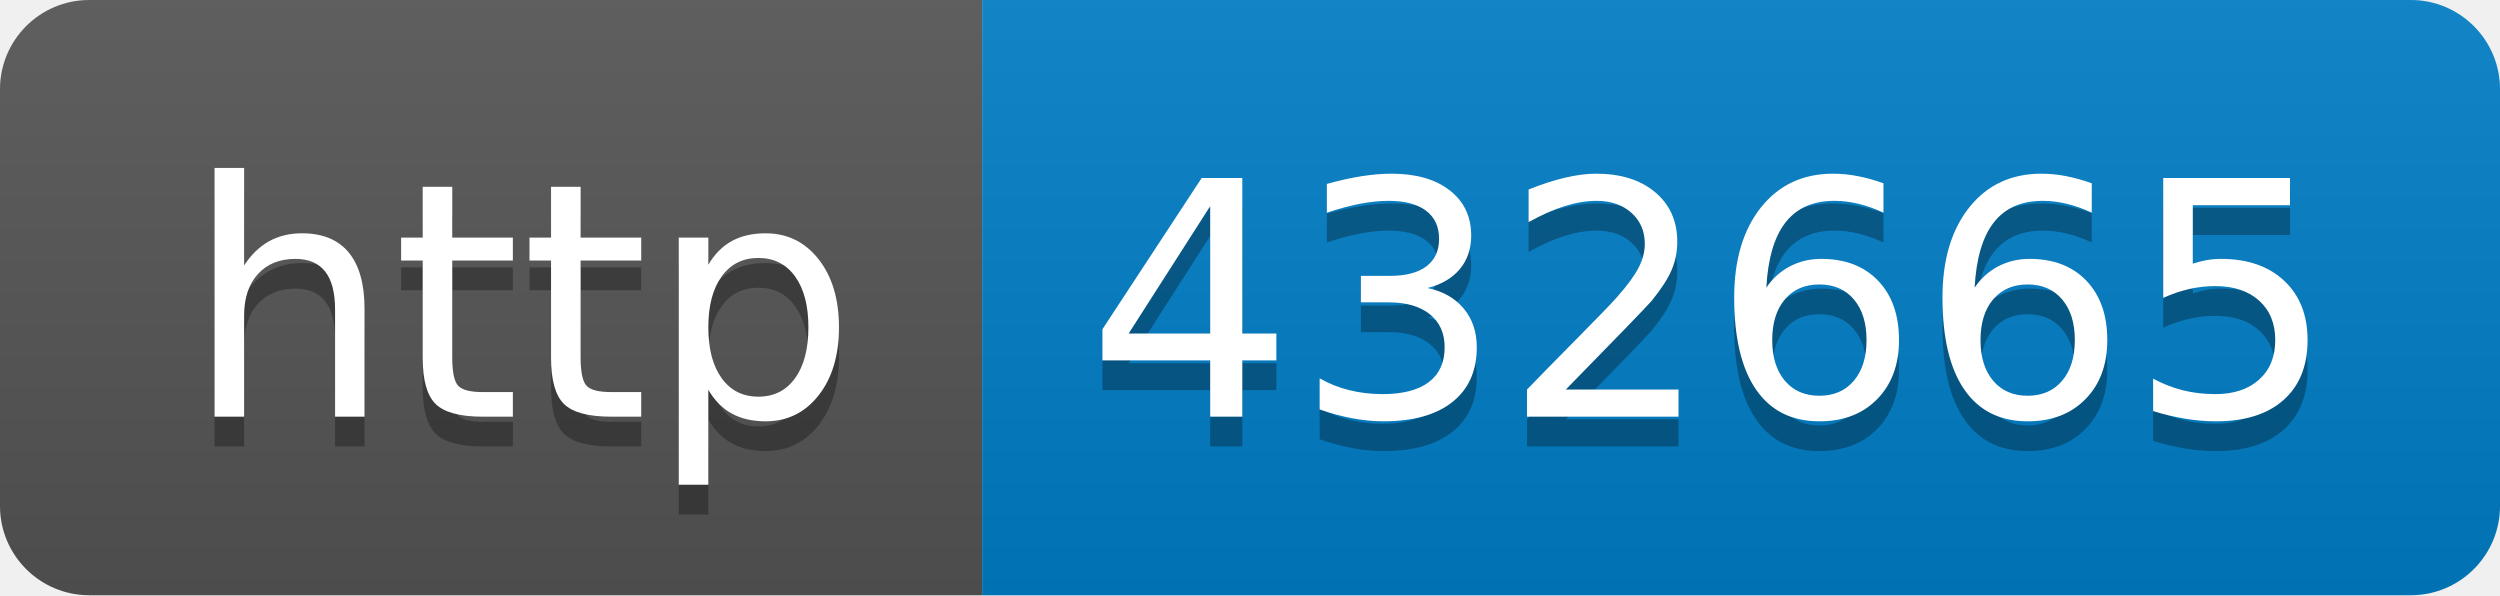
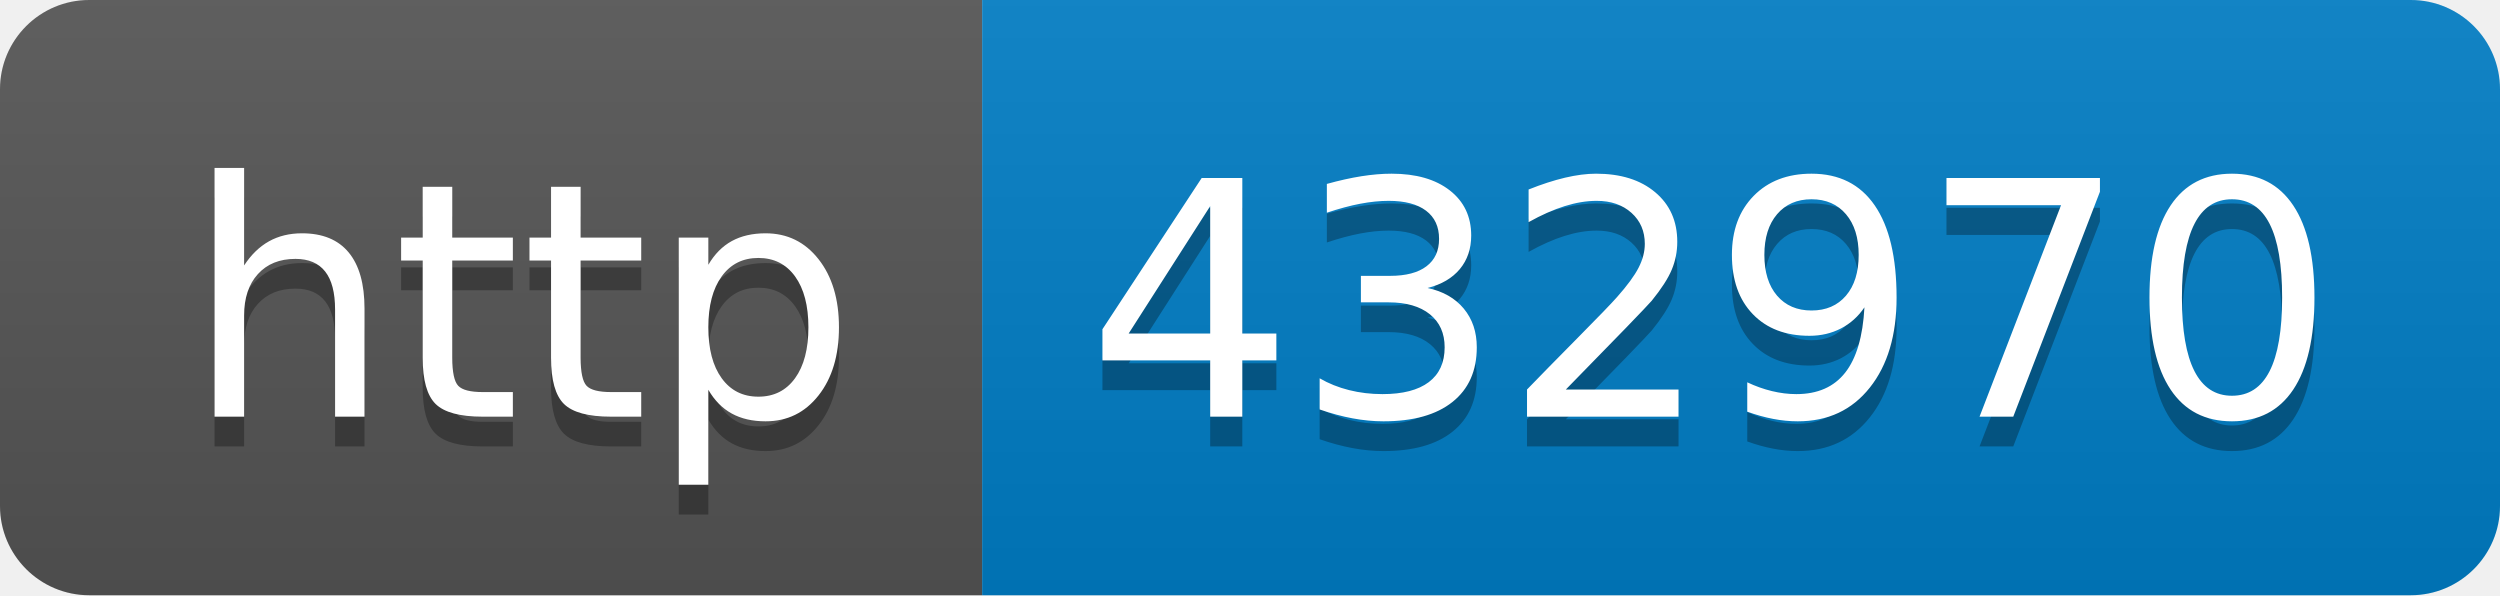
- <svg xmlns="http://www.w3.org/2000/svg" width="84" height="20" role="img" aria-label="http: 432665">
+ <svg xmlns="http://www.w3.org/2000/svg" width="84" height="20" role="img" aria-label="http: 432970">
  <linearGradient id="s" x2="0" y2="100%">
    <stop offset="0" stop-color="#bbb" stop-opacity=".1" />
    <stop offset="1" stop-opacity=".1" />
  </linearGradient>
  <clipPath id="r">
    <rect width="84" height="20" rx="3" fill="#fff" />
  </clipPath>
  <g clip-path="url(#r)">
    <rect width="33" height="20" fill="#555" />
    <rect x="33" width="51" height="20" fill="#007ec6" />
    <rect width="84" height="20" fill="url(#s)" />
  </g>
  <g fill="#fff" text-anchor="middle" font-family="Verdana,Geneva,DejaVu Sans,sans-serif" text-rendering="geometricPrecision" font-size="110">
    <text aria-hidden="true" x="175" y="150" fill="#010101" fill-opacity=".3" transform="scale(.1)" textLength="230">http</text>
    <text x="175" y="140" transform="scale(.1)" fill="#fff" textLength="230">http</text>
-     <text aria-hidden="true" x="575" y="150" fill="#010101" fill-opacity=".3" transform="scale(.1)" textLength="410">432665</text>
-     <text x="575" y="140" transform="scale(.1)" fill="#fff" textLength="410">432665</text>
+     <text aria-hidden="true" x="575" y="150" fill="#010101" fill-opacity=".3" transform="scale(.1)" textLength="410">432970</text>
+     <text x="575" y="140" transform="scale(.1)" fill="#fff" textLength="410">432970</text>
  </g>
</svg>
